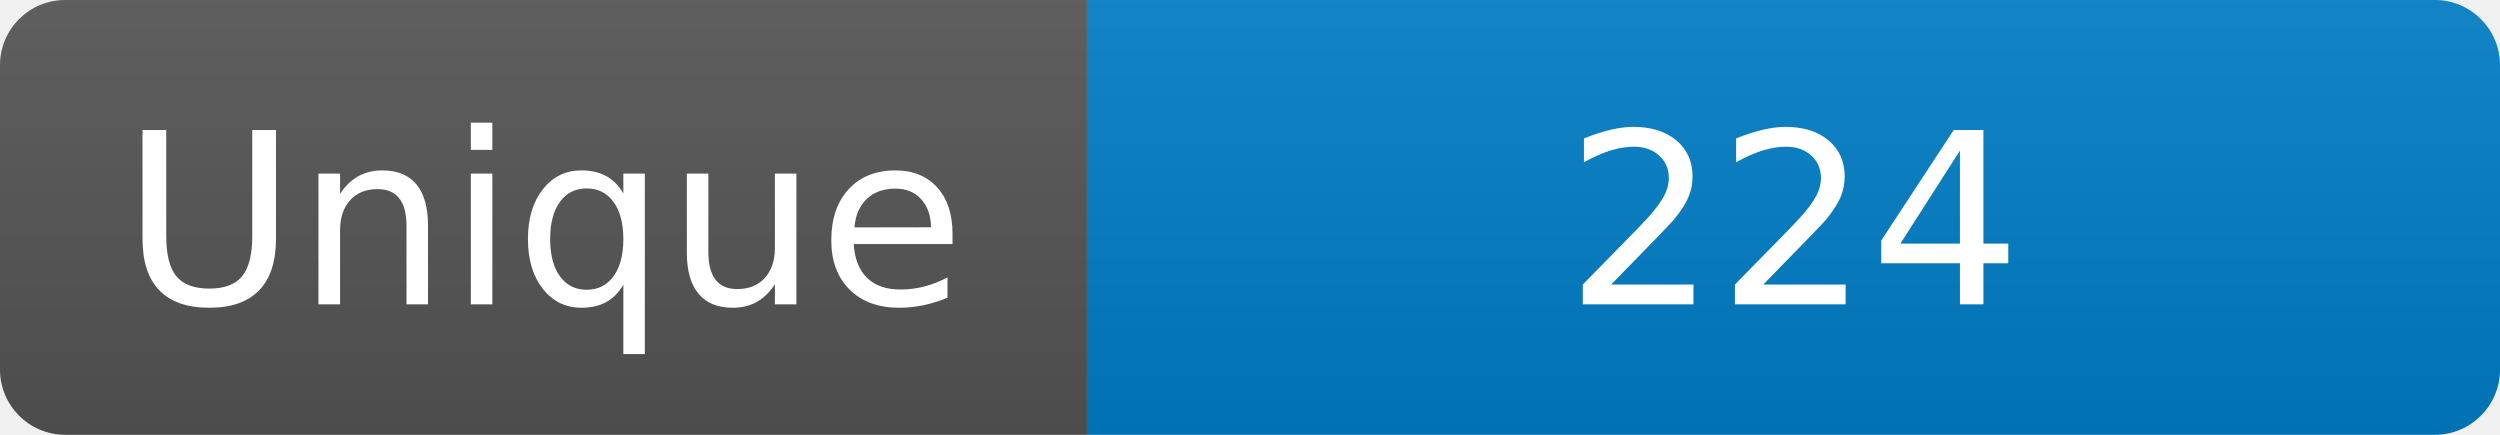
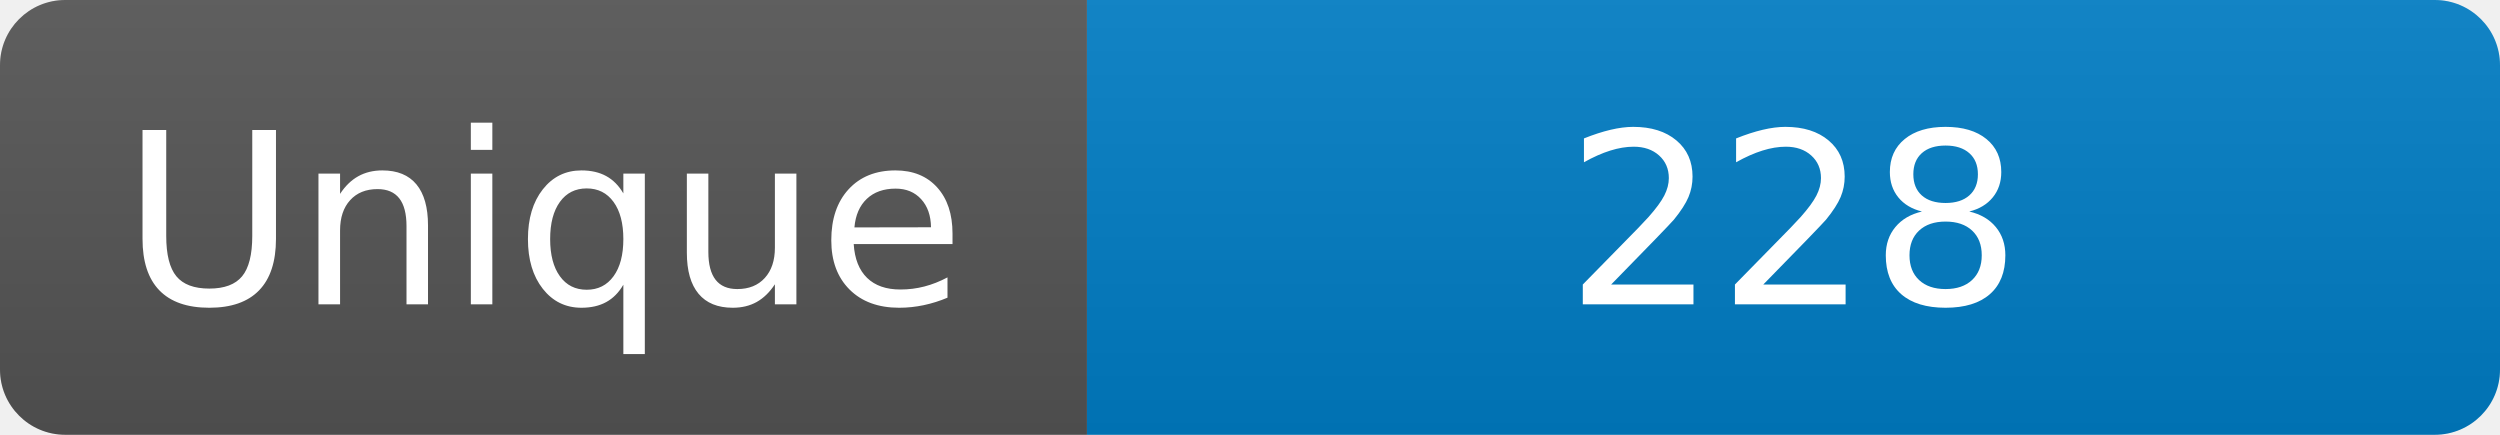
<svg xmlns="http://www.w3.org/2000/svg" width="115" height="20" role="img" aria-label="Maintained?: yes">
  <linearGradient id="s" x2="0" y2="100%">
    <stop offset="0" stop-color="#bbb" stop-opacity=".1" />
    <stop offset="1" stop-opacity=".1" />
  </linearGradient>
  <clipPath id="r">
    <rect width="115" height="20" rx="3" fill="#fff" />
  </clipPath>
  <g clip-path="url(#r)">
    <rect width="50" height="20" fill="#555" />
    <rect x="50" width="160" height="20" fill="#007ec6" />
    <rect width="115" height="20" fill="url(#s)" />
  </g>
  <g fill="#fff" text-anchor="middle" font-family="Verdana,Geneva,DejaVu Sans,sans-serif" font-size="110">
    <text x="250" y="140" transform="scale(.1)" fill="#fff">Unique</text>
-     <text x="825" y="140" transform="scale(.1)" fill="#fff">224</text>
+     <text x="825" y="140" transform="scale(.1)" fill="#fff">228</text>
  </g>
</svg>
